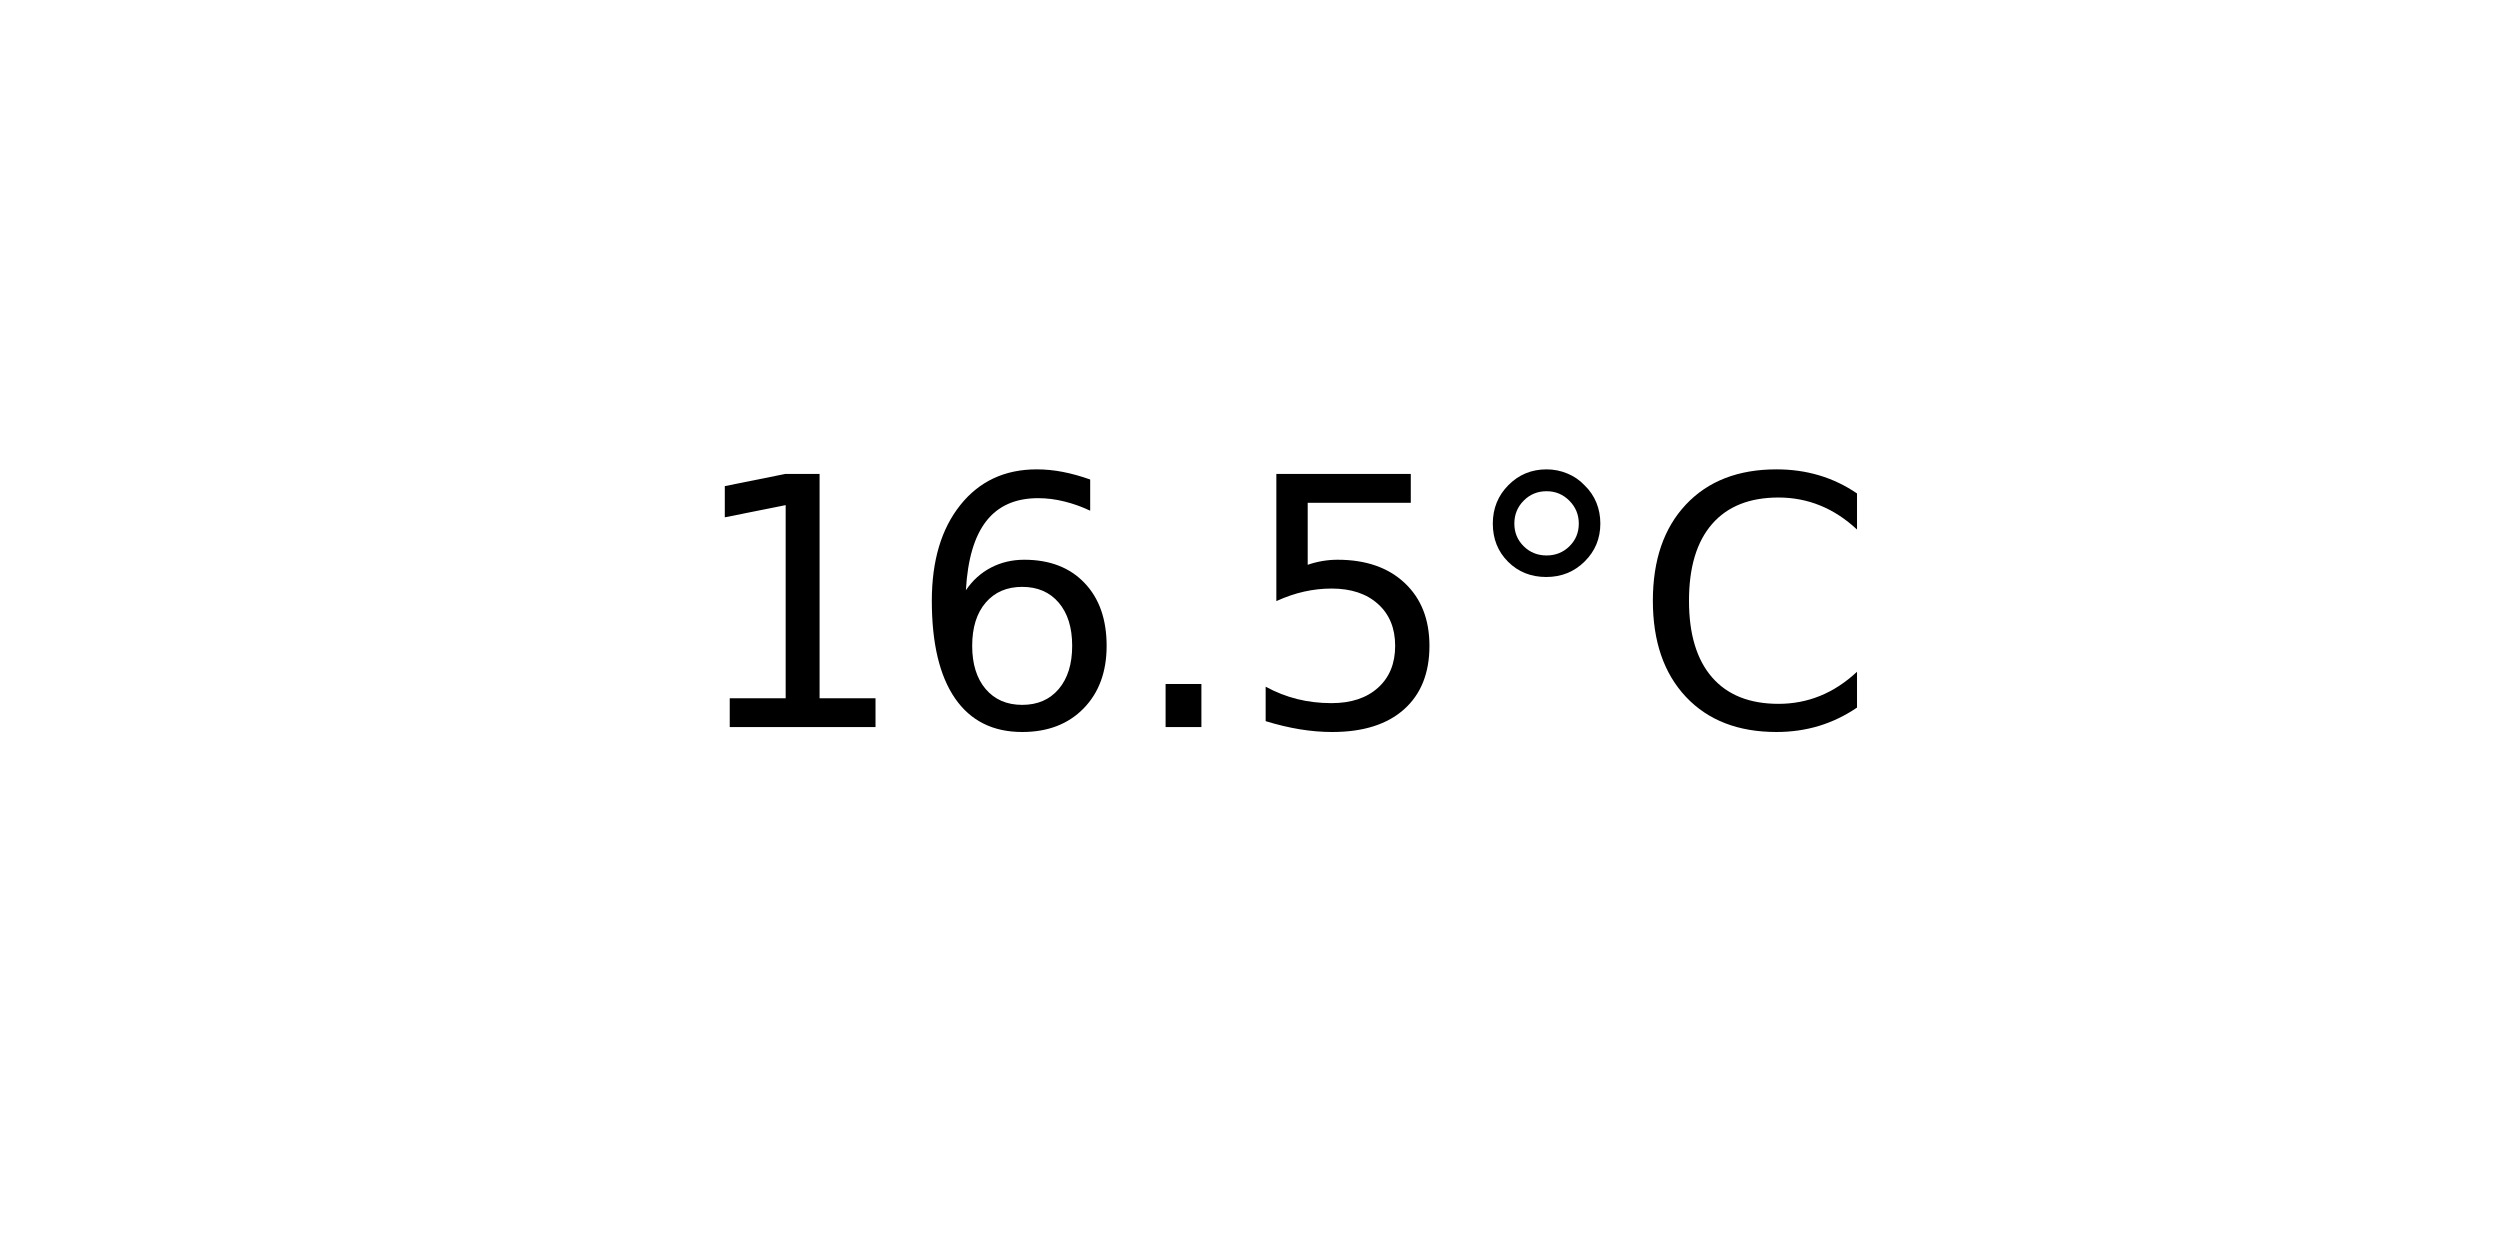
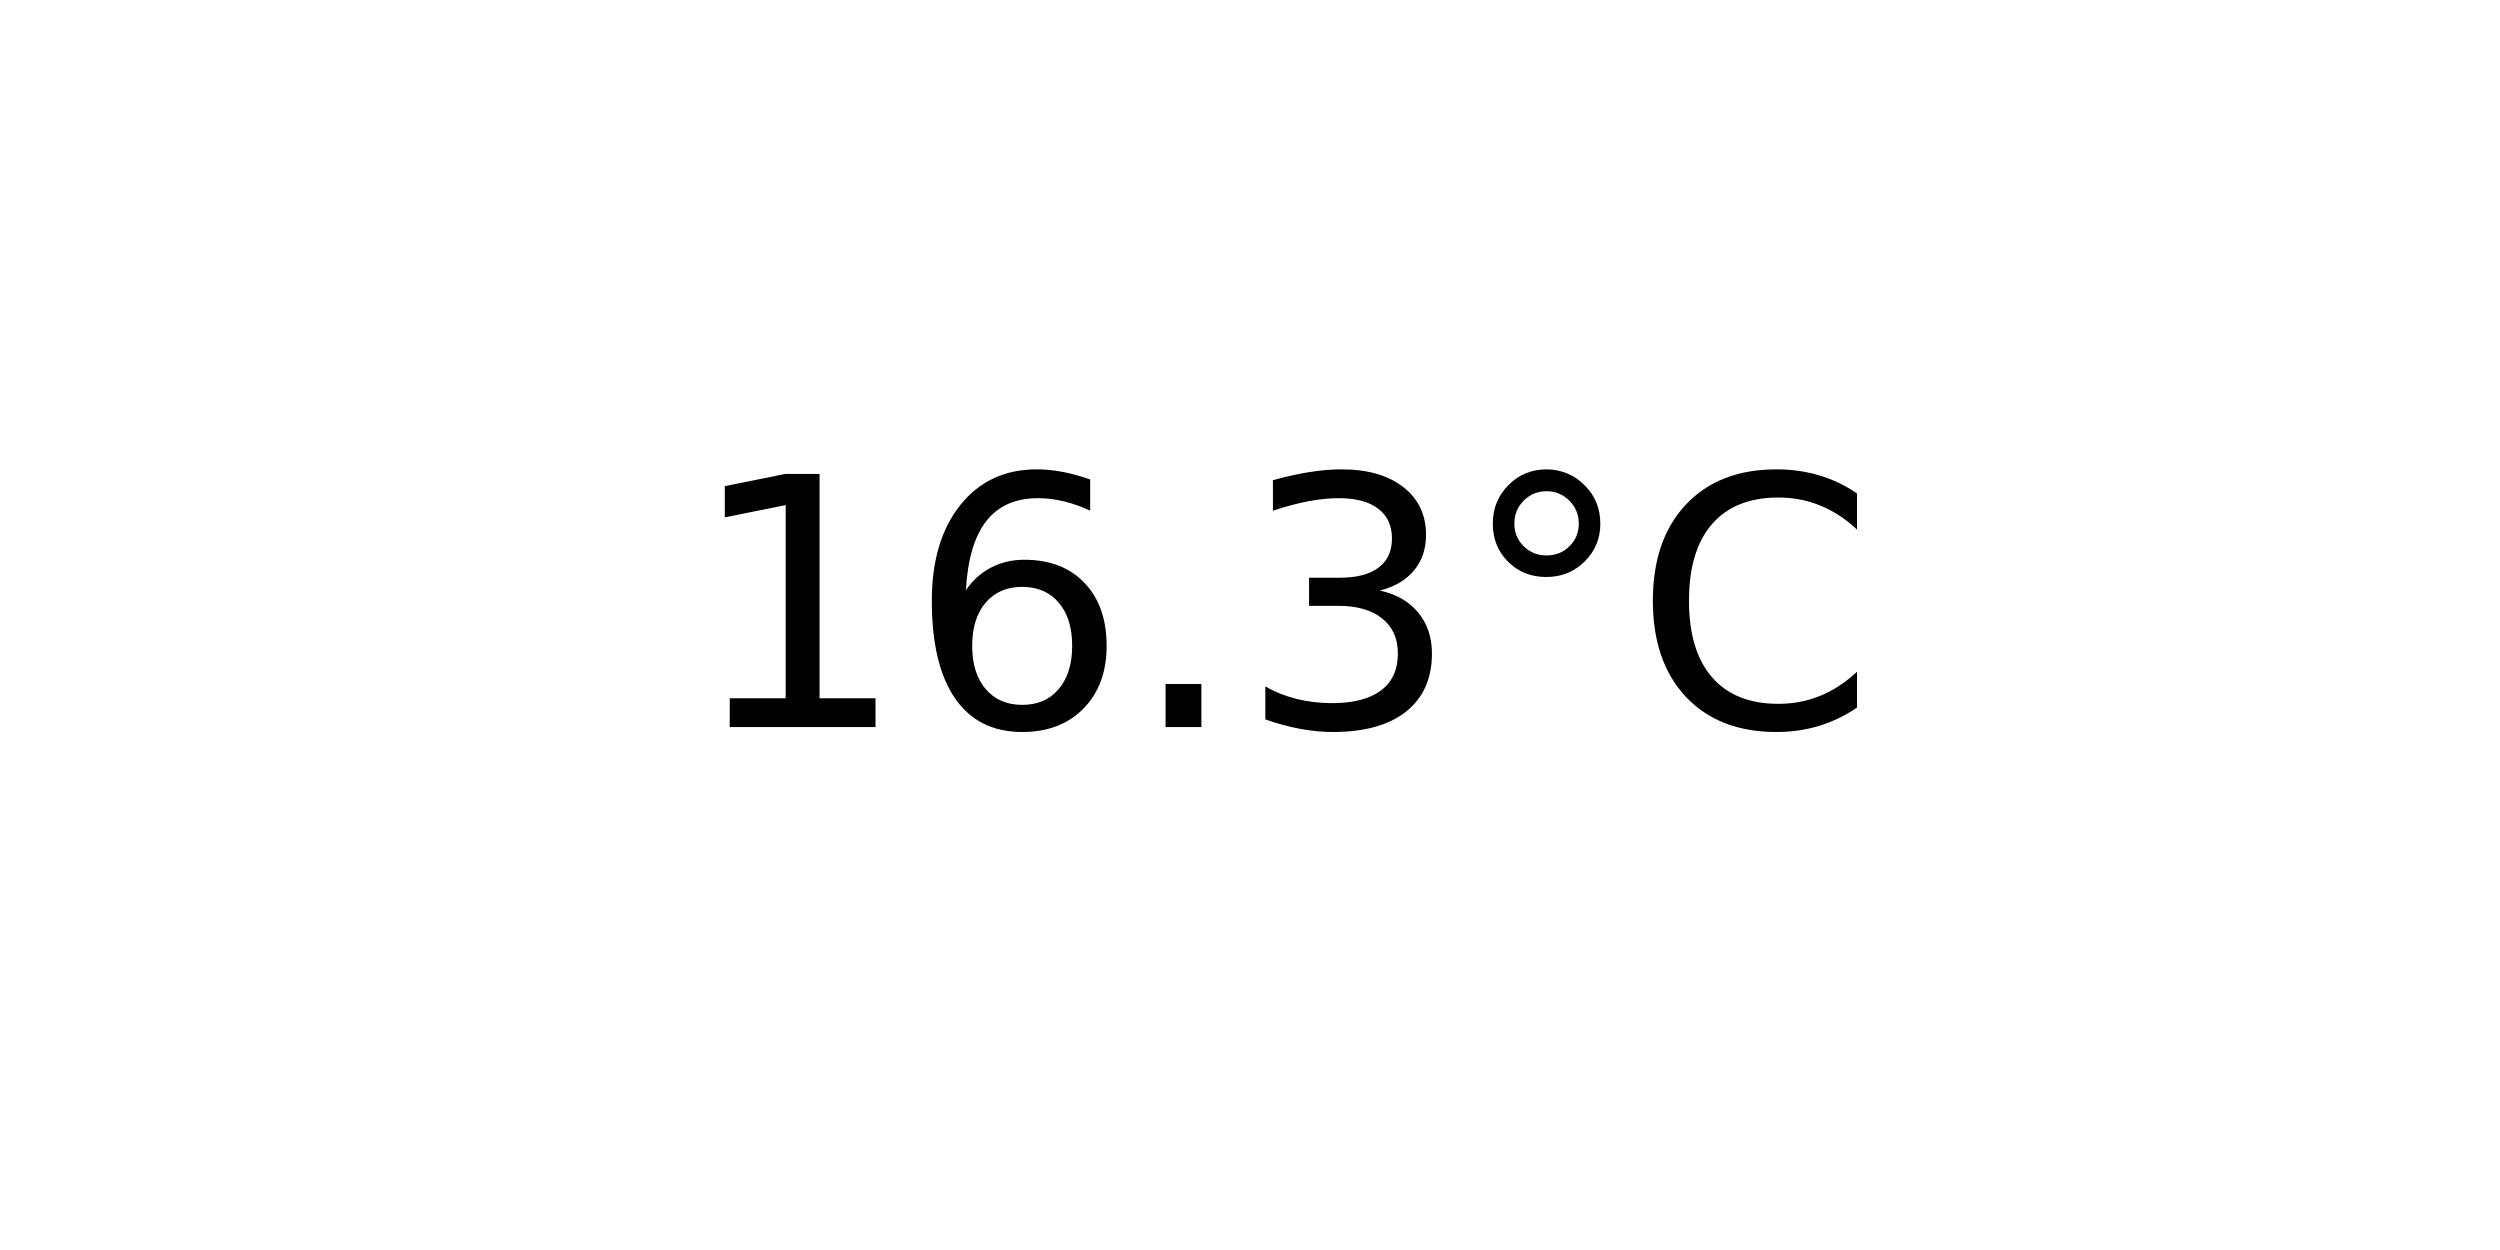
<svg xmlns="http://www.w3.org/2000/svg" xmlns:xlink="http://www.w3.org/1999/xlink" width="72pt" height="36pt" viewBox="0 0 72 36" version="1.1">
  <defs>
    <style type="text/css">*{stroke-linejoin: round; stroke-linecap: butt}</style>
  </defs>
  <g id="figure_1">
    <g id="axes_1">
      <g id="text_1">
        <g transform="translate(19.77578 20.93937) scale(0.1 -0.1)">
          <defs>
            <path id="DejaVuSans-31" d="M 794 531  L 1825 531  L 1825 4091  L 703 3866  L 703 4441  L 1819 4666  L 2450 4666  L 2450 531  L 3481 531  L 3481 0  L 794 0  L 794 531  z " transform="scale(0.015625)" />
            <path id="DejaVuSans-36" d="M 2113 2584  Q 1688 2584 1439 2293  Q 1191 2003 1191 1497  Q 1191 994 1439 701  Q 1688 409 2113 409  Q 2538 409 2786 701  Q 3034 994 3034 1497  Q 3034 2003 2786 2293  Q 2538 2584 2113 2584  z M 3366 4563  L 3366 3988  Q 3128 4100 2886 4159  Q 2644 4219 2406 4219  Q 1781 4219 1451 3797  Q 1122 3375 1075 2522  Q 1259 2794 1537 2939  Q 1816 3084 2150 3084  Q 2853 3084 3261 2657  Q 3669 2231 3669 1497  Q 3669 778 3244 343  Q 2819 -91 2113 -91  Q 1303 -91 875 529  Q 447 1150 447 2328  Q 447 3434 972 4092  Q 1497 4750 2381 4750  Q 2619 4750 2861 4703  Q 3103 4656 3366 4563  z " transform="scale(0.015625)" />
            <path id="DejaVuSans-2e" d="M 684 794  L 1344 794  L 1344 0  L 684 0  L 684 794  z " transform="scale(0.015625)" />
-             <path id="DejaVuSans-35" d="M 691 4666  L 3169 4666  L 3169 4134  L 1269 4134  L 1269 2991  Q 1406 3038 1543 3061  Q 1681 3084 1819 3084  Q 2600 3084 3056 2656  Q 3513 2228 3513 1497  Q 3513 744 3044 326  Q 2575 -91 1722 -91  Q 1428 -91 1123 -41  Q 819 9 494 109  L 494 744  Q 775 591 1075 516  Q 1375 441 1709 441  Q 2250 441 2565 725  Q 2881 1009 2881 1497  Q 2881 1984 2565 2268  Q 2250 2553 1709 2553  Q 1456 2553 1204 2497  Q 953 2441 691 2322  L 691 4666  z " transform="scale(0.015625)" />
+             <path id="DejaVuSans-33" d="M 2597 2516  Q 3050 2419 3304 2112  Q 3559 1806 3559 1356  Q 3559 666 3084 287  Q 2609 -91 1734 -91  Q 1441 -91 1130 -33  Q 819 25 488 141  L 488 750  Q 750 597 1062 519  Q 1375 441 1716 441  Q 2309 441 2620 675  Q 2931 909 2931 1356  Q 2931 1769 2642 2001  Q 2353 2234 1838 2234  L 1294 2234  L 1294 2753  L 1863 2753  Q 2328 2753 2575 2939  Q 2822 3125 2822 3475  Q 2822 3834 2567 4026  Q 2313 4219 1838 4219  Q 1578 4219 1281 4162  Q 984 4106 628 3988  L 628 4550  Q 988 4650 1302 4700  Q 1616 4750 1894 4750  Q 2613 4750 3031 4423  Q 3450 4097 3450 3541  Q 3450 3153 3228 2886  Q 3006 2619 2597 2516  z " transform="scale(0.015625)" />
            <path id="DejaVuSans-b0" d="M 1600 4347  Q 1350 4347 1178 4173  Q 1006 4000 1006 3750  Q 1006 3503 1178 3333  Q 1350 3163 1600 3163  Q 1850 3163 2022 3333  Q 2194 3503 2194 3750  Q 2194 3997 2020 4172  Q 1847 4347 1600 4347  z M 1600 4750  Q 1800 4750 1984 4673  Q 2169 4597 2303 4453  Q 2447 4313 2519 4134  Q 2591 3956 2591 3750  Q 2591 3338 2302 3052  Q 2013 2766 1594 2766  Q 1172 2766 890 3047  Q 609 3328 609 3750  Q 609 4169 896 4459  Q 1184 4750 1600 4750  z " transform="scale(0.015625)" />
            <path id="DejaVuSans-43" d="M 4122 4306  L 4122 3641  Q 3803 3938 3442 4084  Q 3081 4231 2675 4231  Q 1875 4231 1450 3742  Q 1025 3253 1025 2328  Q 1025 1406 1450 917  Q 1875 428 2675 428  Q 3081 428 3442 575  Q 3803 722 4122 1019  L 4122 359  Q 3791 134 3420 21  Q 3050 -91 2638 -91  Q 1578 -91 968 557  Q 359 1206 359 2328  Q 359 3453 968 4101  Q 1578 4750 2638 4750  Q 3056 4750 3426 4639  Q 3797 4528 4122 4306  z " transform="scale(0.015625)" />
          </defs>
          <use xlink:href="#DejaVuSans-31" />
          <use xlink:href="#DejaVuSans-36" x="63.623" />
          <use xlink:href="#DejaVuSans-2e" x="127.246" />
-           <use xlink:href="#DejaVuSans-35" x="159.033" />
+           <use xlink:href="#DejaVuSans-33" x="159.033" />
          <use xlink:href="#DejaVuSans-b0" x="222.656" />
          <use xlink:href="#DejaVuSans-43" x="272.656" />
        </g>
      </g>
    </g>
  </g>
</svg>
